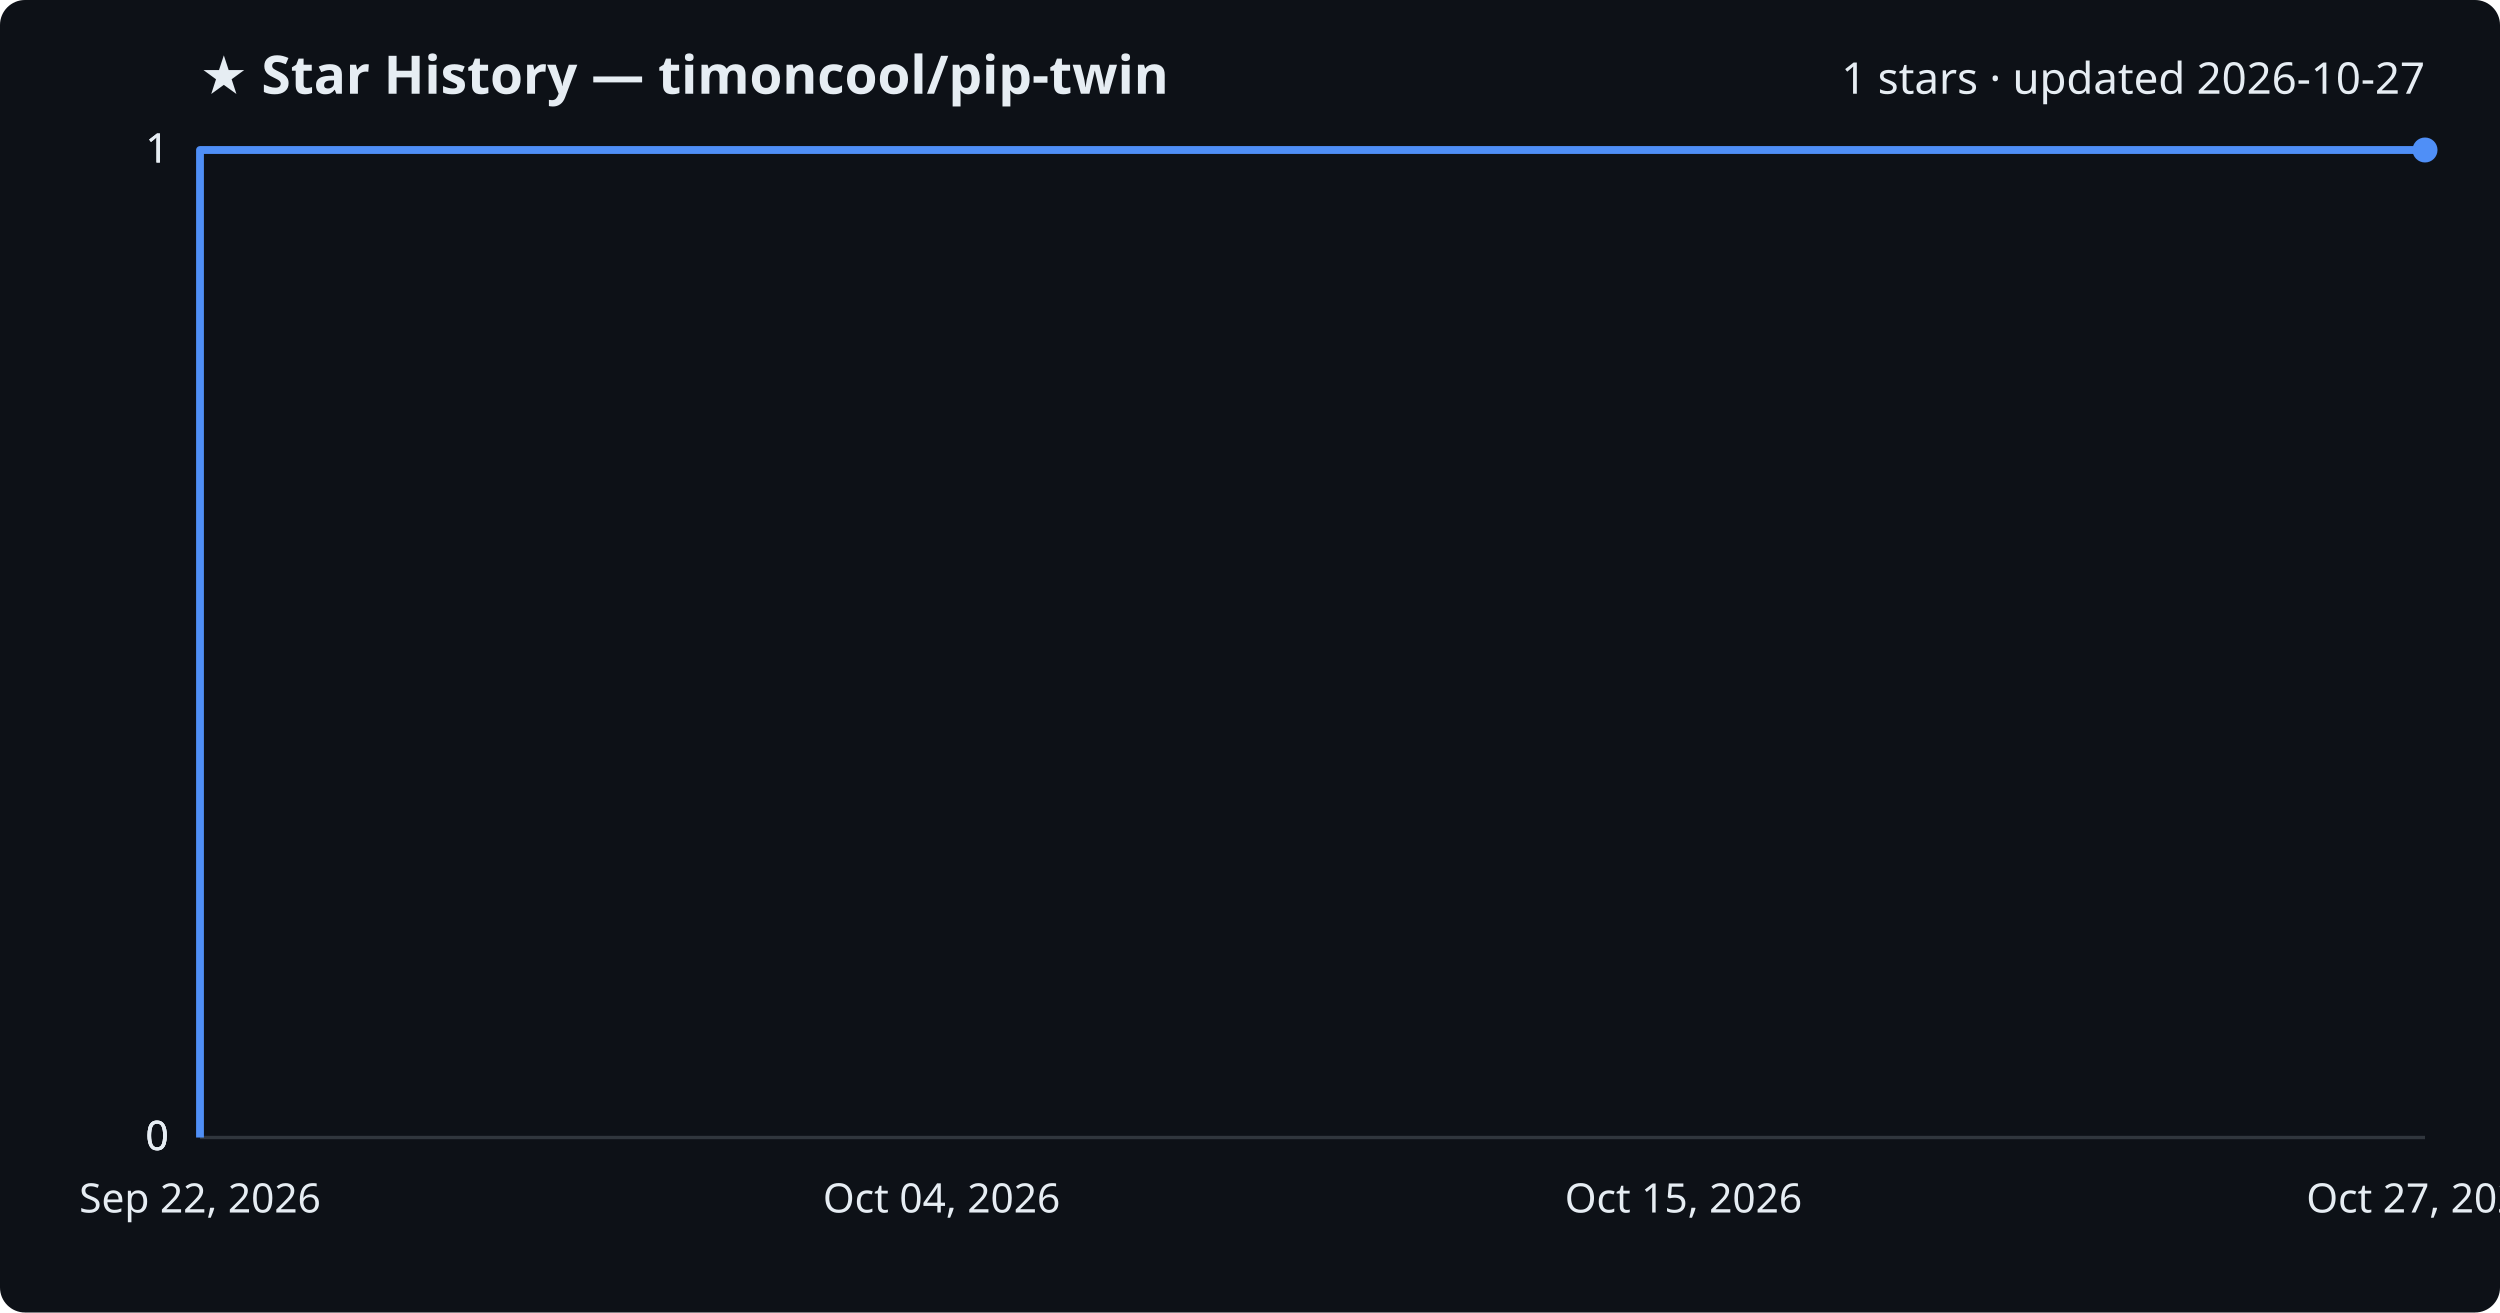
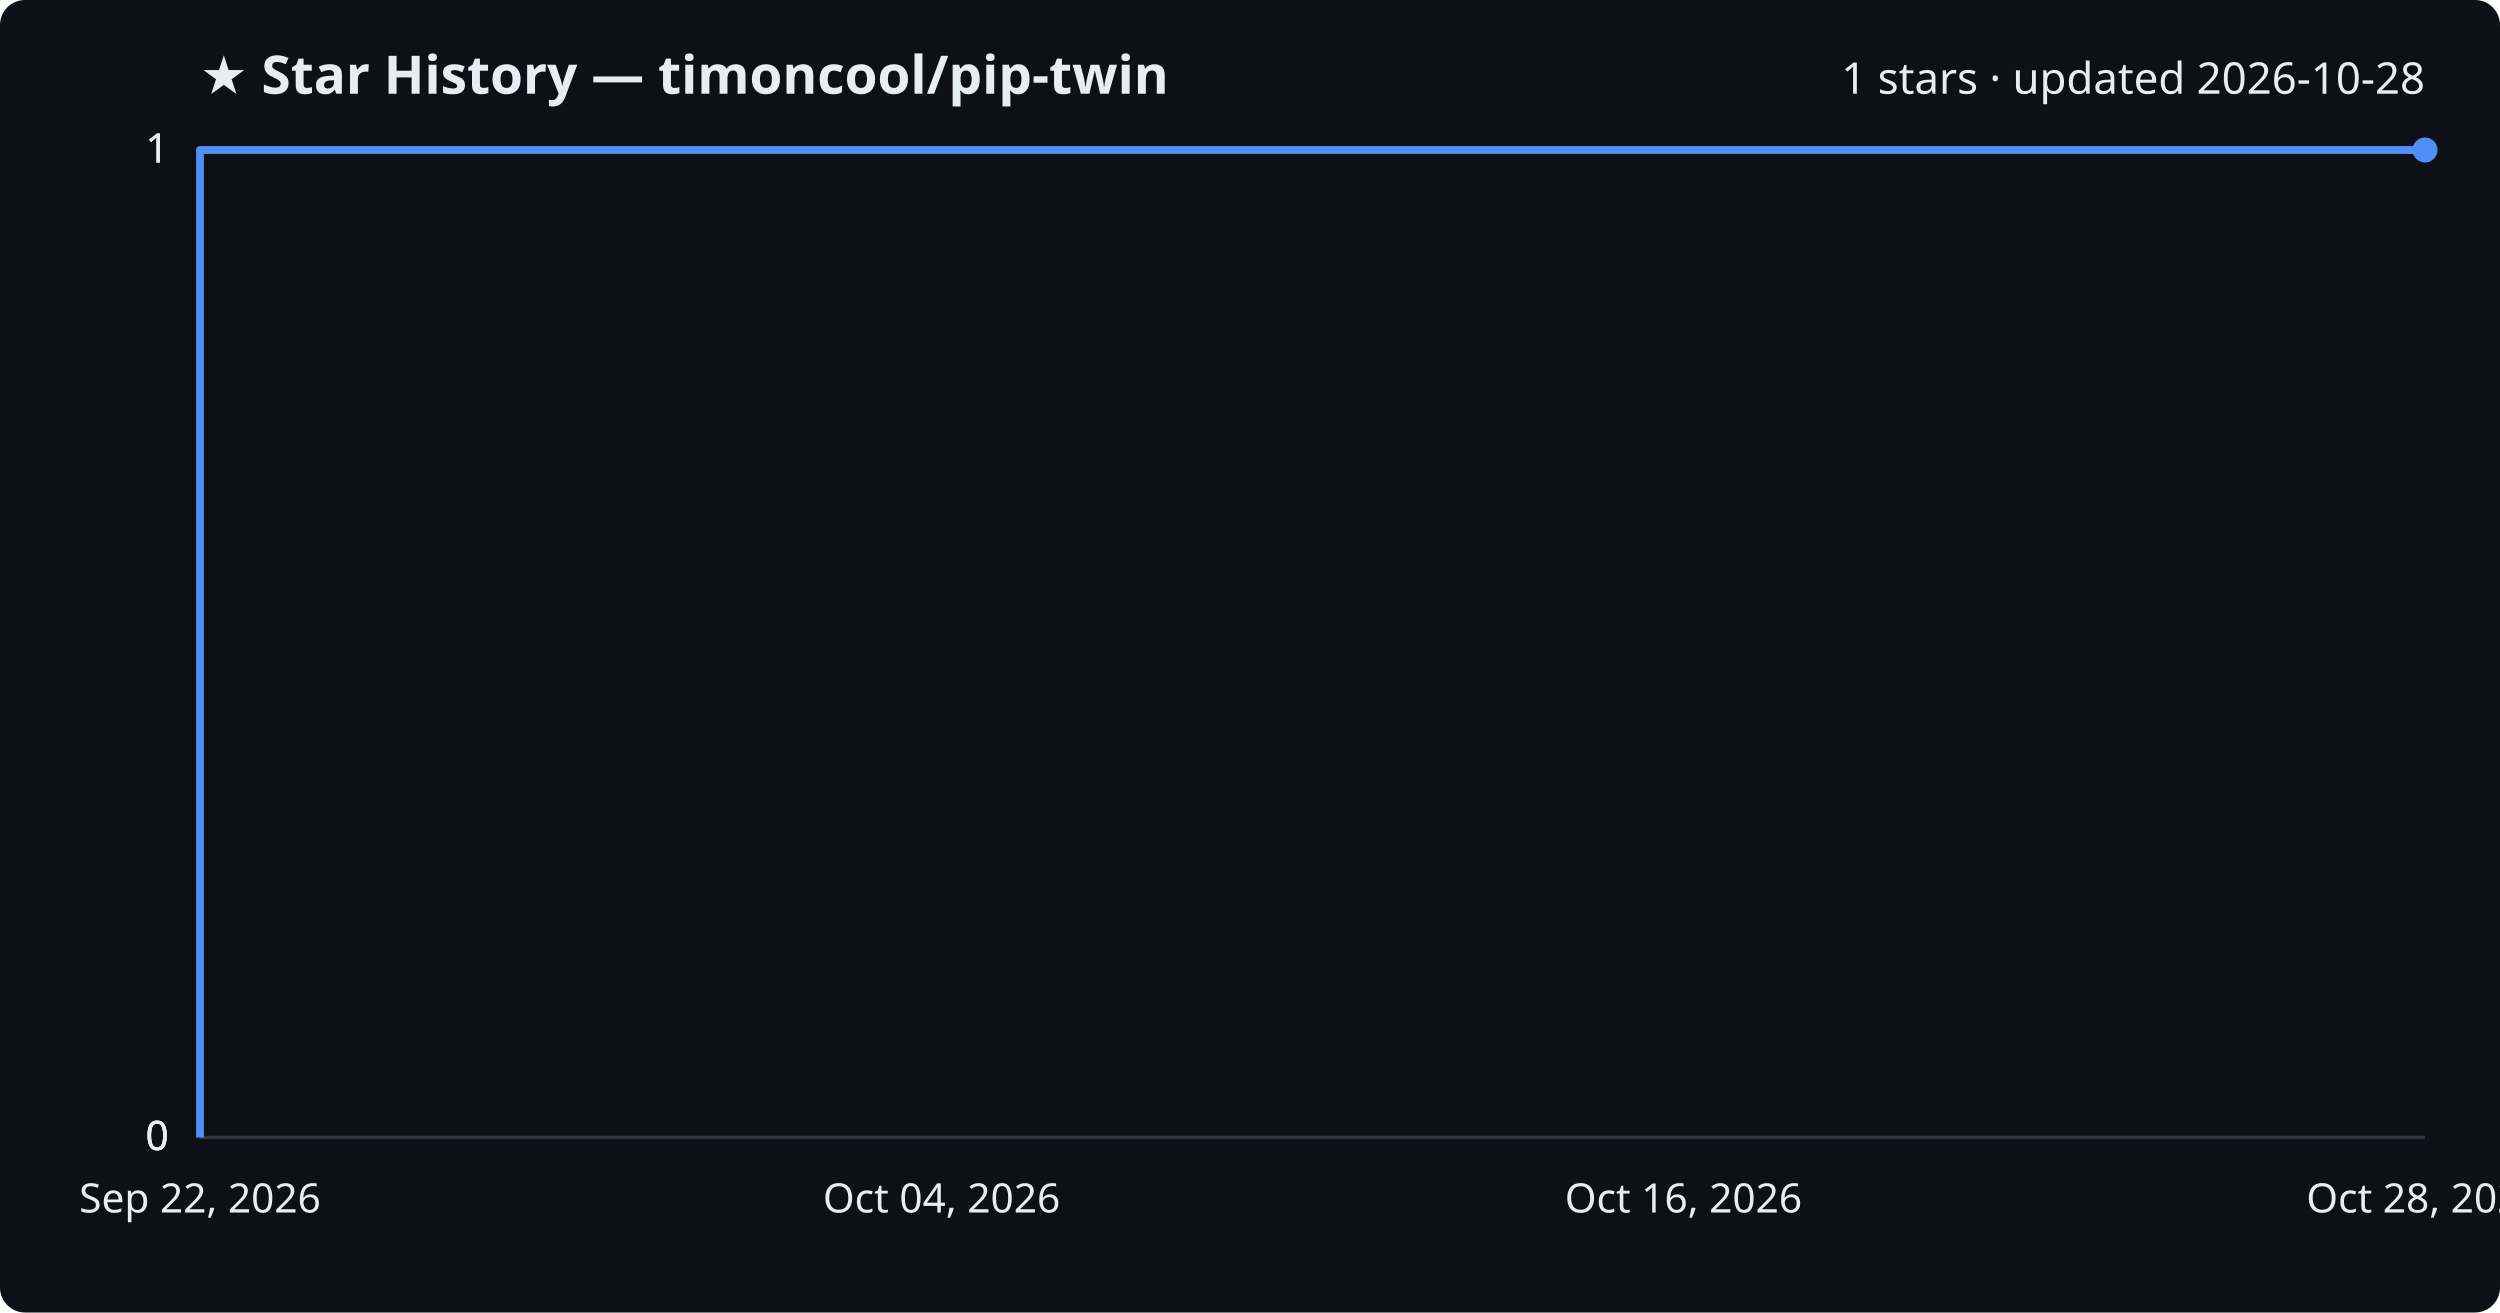
<svg xmlns="http://www.w3.org/2000/svg" viewBox="0 0 800 420" font-family="Segoe UI, sans-serif">
  <rect width="800" height="420" fill="#0d1117" rx="8" />
  <text x="64" y="30" fill="#e6edf3" font-size="17" font-weight="700">★ Star History — timoncool/pip-twin</text>
-   <text x="776" y="30" fill="#e6edf3" font-size="14" text-anchor="end">1 stars · updated 2026-10-27</text>
+   <text x="776" y="30" fill="#e6edf3" font-size="14" text-anchor="end">1 stars · updated 2026-10-28</text>
  <line x1="64" y1="364.0" x2="776" y2="364.0" stroke="#30363d" stroke-width="1" />
  <text x="54" y="368.0" fill="#e6edf3" font-size="13" text-anchor="end">0</text>
  <line x1="64" y1="364.0" x2="776" y2="364.0" stroke="#30363d" stroke-width="1" />
  <text x="54" y="368.0" fill="#e6edf3" font-size="13" text-anchor="end">0</text>
  <line x1="64" y1="364.0" x2="776" y2="364.0" stroke="#30363d" stroke-width="1" />
  <text x="54" y="368.0" fill="#e6edf3" font-size="13" text-anchor="end">0</text>
  <line x1="64" y1="48.0" x2="776" y2="48.0" stroke="#30363d" stroke-width="1" />
  <text x="54" y="52.0" fill="#e6edf3" font-size="13" text-anchor="end">1</text>
  <line x1="64" y1="48.0" x2="776" y2="48.0" stroke="#30363d" stroke-width="1" />
  <text x="54" y="52.0" fill="#e6edf3" font-size="13" text-anchor="end">1</text>
  <path d="M64.0,364.0 L64.0,48.0 L776.0,48.0" fill="none" stroke="#4f8ff7" stroke-width="2.5" stroke-linejoin="round" />
  <circle cx="776.0" cy="48.0" r="4" fill="#4f8ff7" />
  <text x="64.0" y="388" fill="#e6edf3" font-size="13" text-anchor="middle">Sep 22, 2026</text>
  <text x="301.3" y="388" fill="#e6edf3" font-size="13" text-anchor="middle">Oct 04, 2026</text>
-   <text x="538.7" y="388" fill="#e6edf3" font-size="13" text-anchor="middle">Oct 15, 2026</text>
-   <text x="776.0" y="388" fill="#e6edf3" font-size="13" text-anchor="middle">Oct 27, 2026</text>
+   <text x="538.7" y="388" fill="#e6edf3" font-size="13" text-anchor="middle">Oct 16, 2026</text>
+   <text x="776.0" y="388" fill="#e6edf3" font-size="13" text-anchor="middle">Oct 28, 2026</text>
</svg>
